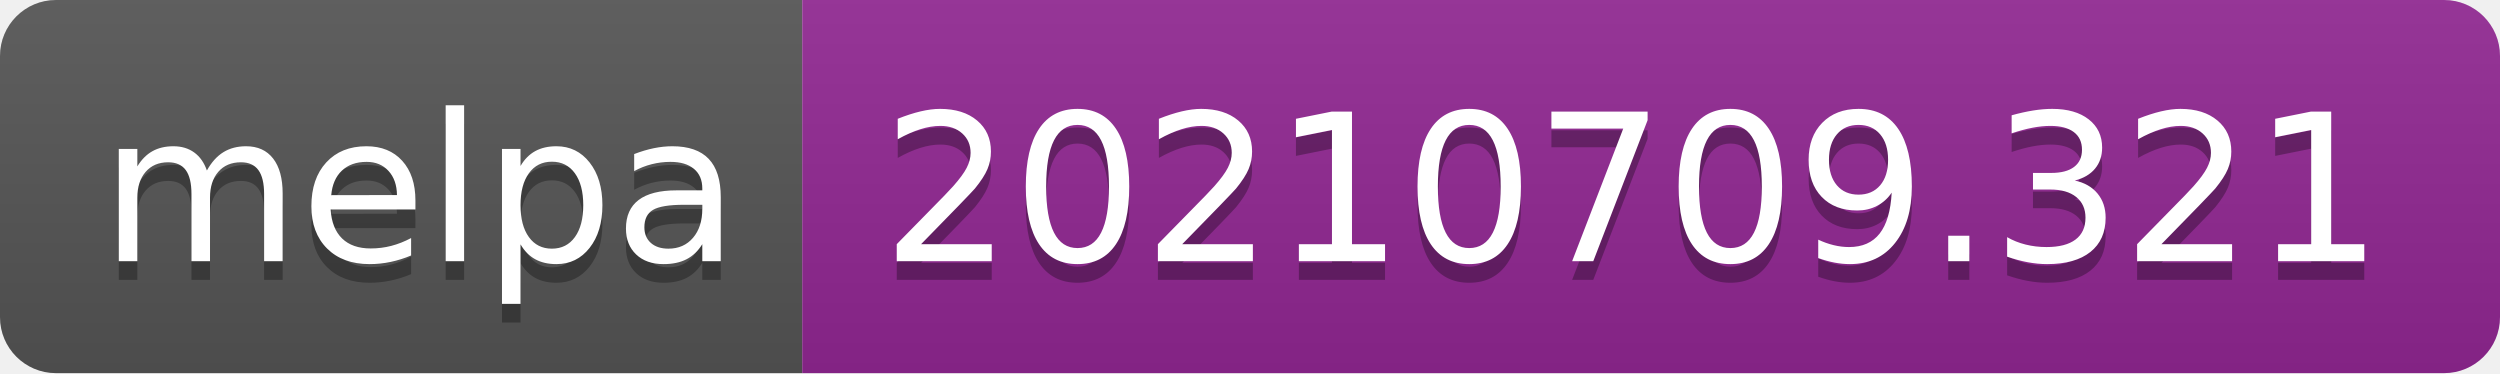
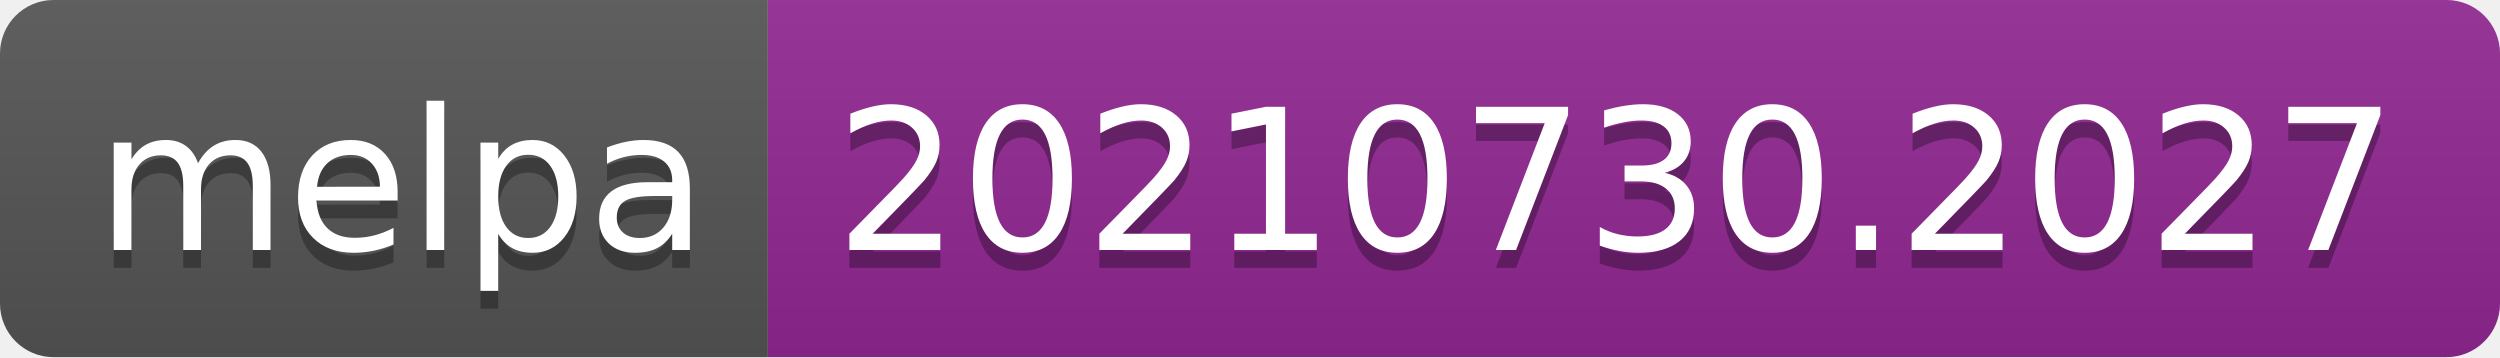
- <svg xmlns="http://www.w3.org/2000/svg" width="134" height="20" role="img" aria-label="melpa: 20210709.321">
+ <svg xmlns="http://www.w3.org/2000/svg" width="140" height="20" role="img" aria-label="melpa: 20210730.2027">
  <linearGradient id="s" x2="0" y2="100%">
    <stop offset="0" stop-color="#bbb" stop-opacity=".1" />
    <stop offset="1" stop-opacity=".1" />
  </linearGradient>
  <clipPath id="r">
-     <rect width="134" height="20" rx="3" fill="#fff" />
+     <rect width="140" height="20" rx="3" fill="#fff" />
  </clipPath>
  <g clip-path="url(#r)">
    <rect width="43" height="20" fill="#555" />
-     <rect x="43" width="91" height="20" fill="#922793" />
-     <rect width="134" height="20" fill="url(#s)" />
+     <rect x="43" width="97" height="20" fill="#922793" />
+     <rect width="140" height="20" fill="url(#s)" />
  </g>
  <g fill="#fff" text-anchor="middle" font-family="Verdana,Geneva,DejaVu Sans,sans-serif" text-rendering="geometricPrecision" font-size="110">
    <text aria-hidden="true" x="225" y="150" fill="#010101" fill-opacity=".3" transform="scale(.1)" textLength="330">melpa</text>
    <text x="225" y="140" transform="scale(.1)" fill="#fff" textLength="330">melpa</text>
-     <text aria-hidden="true" x="875" y="150" fill="#010101" fill-opacity=".3" transform="scale(.1)" textLength="810">20210709.321</text>
-     <text x="875" y="140" transform="scale(.1)" fill="#fff" textLength="810">20210709.321</text>
+     <text aria-hidden="true" x="905" y="150" fill="#010101" fill-opacity=".3" transform="scale(.1)" textLength="870">20210730.2027</text>
+     <text x="905" y="140" transform="scale(.1)" fill="#fff" textLength="870">20210730.2027</text>
  </g>
</svg>
